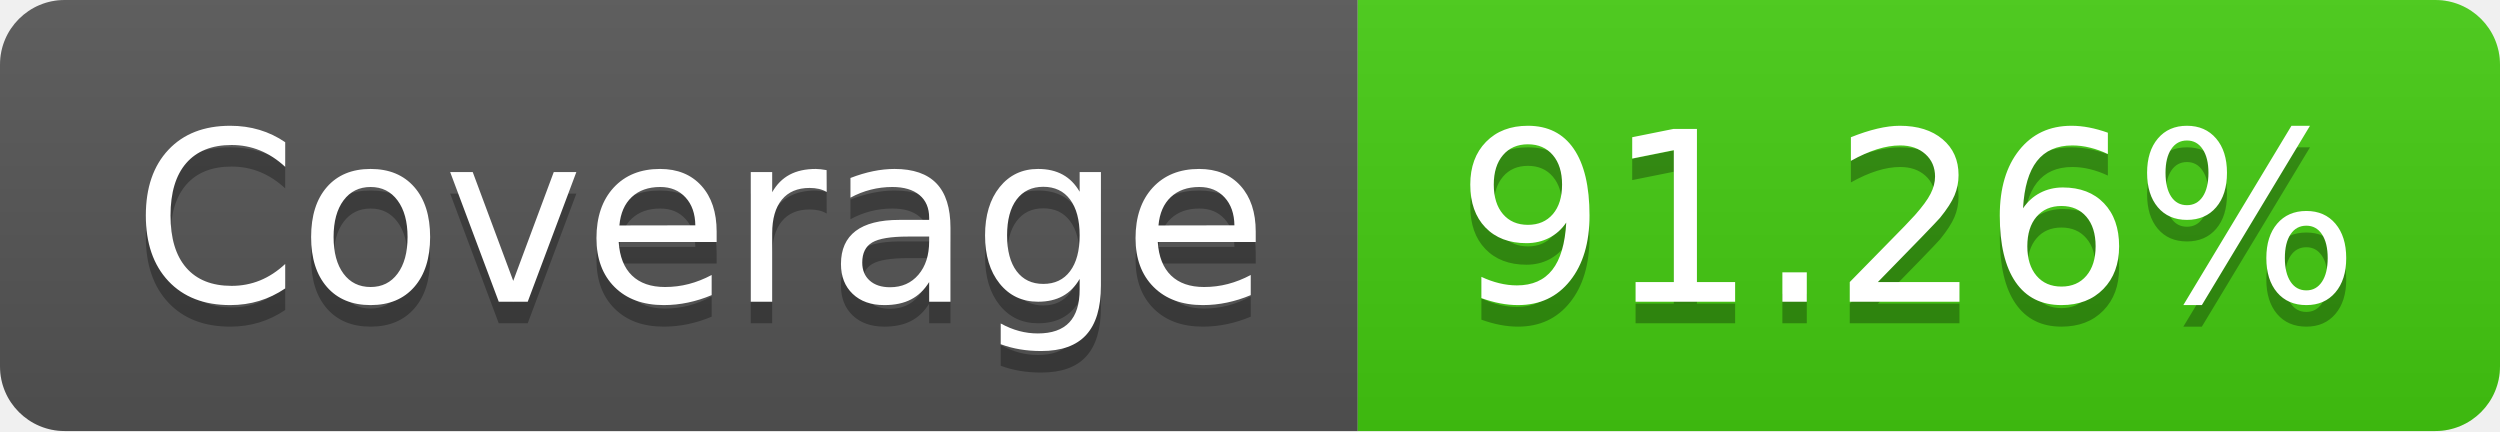
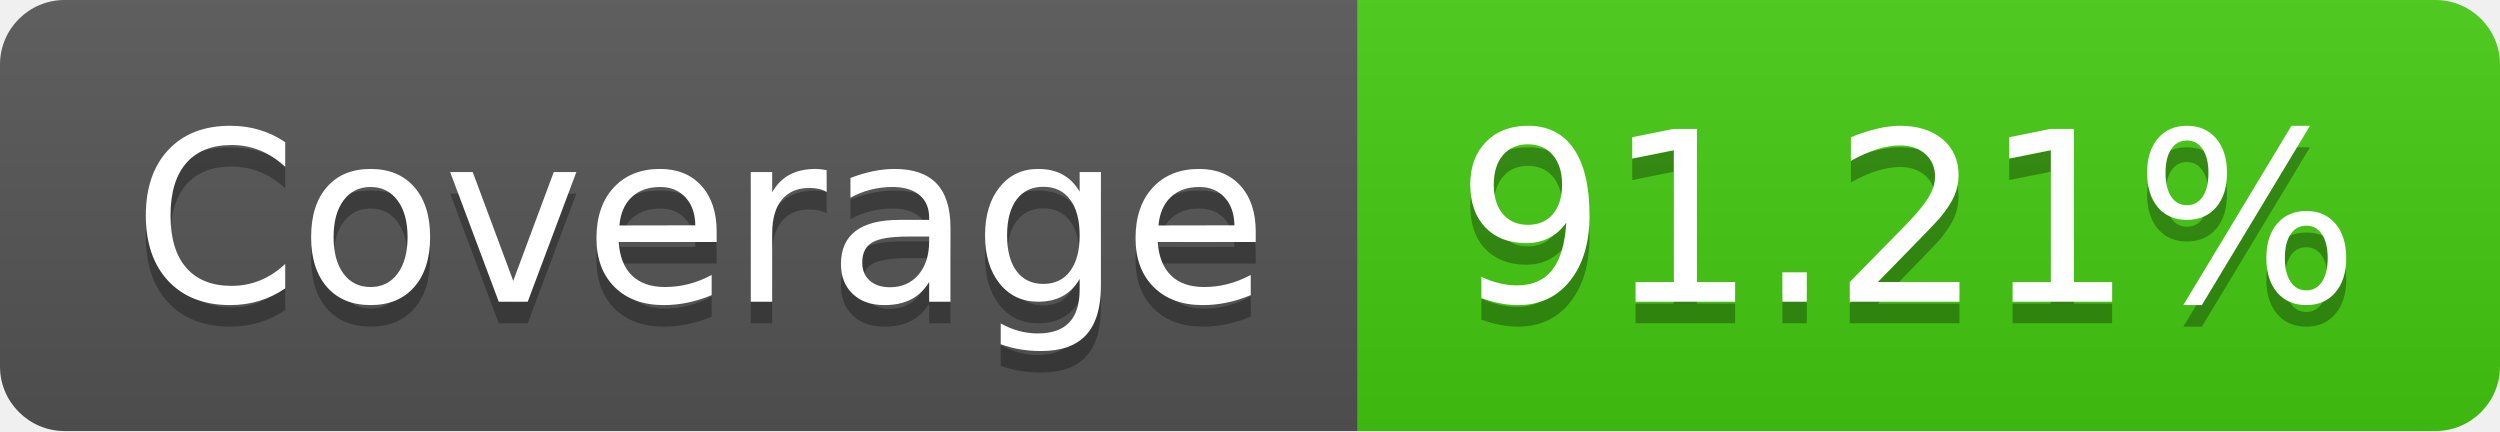
<svg xmlns="http://www.w3.org/2000/svg" width="116" height="20">
  <linearGradient id="s" x2="0" y2="100%">
    <stop offset="0" stop-color="#bbb" stop-opacity=".1" />
    <stop offset="1" stop-opacity=".1" />
  </linearGradient>
  <clipPath id="r">
    <rect width="116" height="20" rx="3" fill="#fff" />
  </clipPath>
  <g clip-path="url(#r)">
    <rect width="63" height="20" fill="#555" />
    <rect x="63" width="53" height="20" fill="#4c1" />
    <rect width="116" height="20" fill="url(#s)" />
  </g>
  <g fill="#fff" text-anchor="middle" font-family="Verdana,Geneva,DejaVu Sans,sans-serif" text-rendering="geometricPrecision" font-size="110">
    <text x="325" y="150" fill="#010101" fill-opacity=".3" transform="scale(.1)" textLength="530">Coverage</text>
    <text x="325" y="140" transform="scale(.1)" textLength="530">Coverage</text>
-     <text x="885" y="150" fill="#010101" fill-opacity=".3" transform="scale(.1)" textLength="430">91.26%</text>
-     <text x="885" y="140" transform="scale(.1)" textLength="430">91.26%</text>
+     <text x="885" y="150" fill="#010101" fill-opacity=".3" transform="scale(.1)" textLength="430">91.21%</text>
+     <text x="885" y="140" transform="scale(.1)" textLength="430">91.21%</text>
  </g>
</svg>
